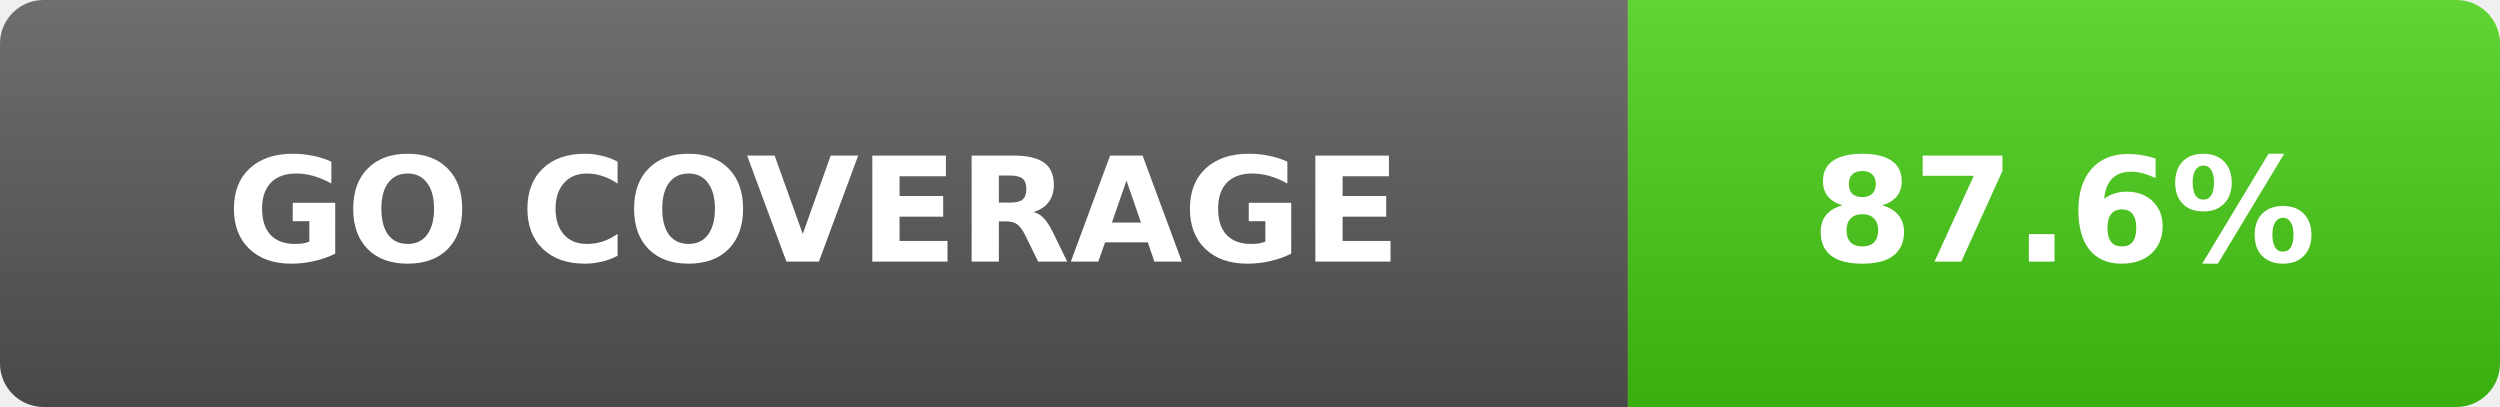
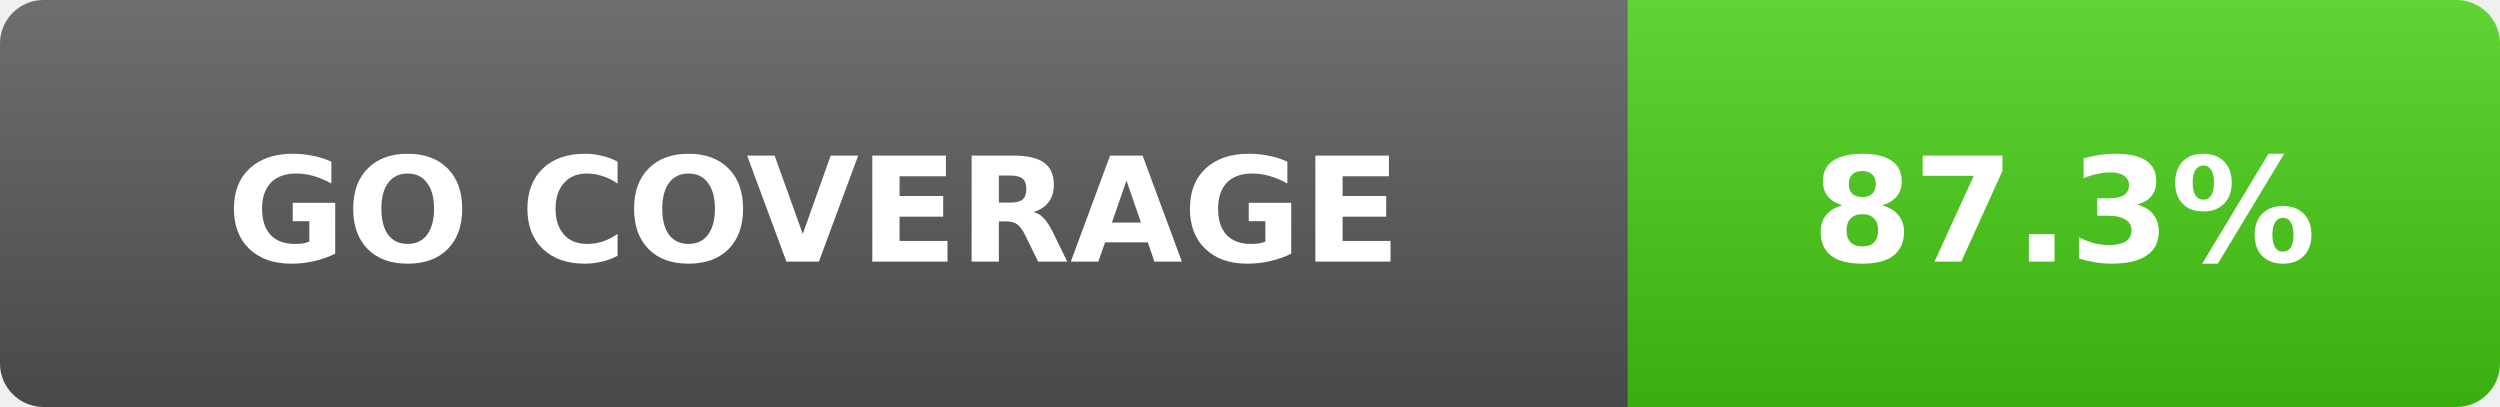
- <svg xmlns="http://www.w3.org/2000/svg" width="172" height="28" role="img" aria-label="Go coverage: 87.6%">
+ <svg xmlns="http://www.w3.org/2000/svg" width="172" height="28" role="img" aria-label="Go coverage: 87.3%">
  <linearGradient id="s" x2="0" y2="100%">
    <stop offset="0" stop-color="#fff" stop-opacity=".15" />
    <stop offset="1" stop-opacity=".15" />
  </linearGradient>
  <clipPath id="r">
    <rect width="172" height="28" rx="3" fill="#fff" />
  </clipPath>
  <g clip-path="url(#r)">
    <rect width="112" height="28" fill="#555" />
    <rect x="112" width="60" height="28" fill="#4c1" />
    <rect width="172" height="28" fill="url(#s)" />
  </g>
  <g fill="#fff" text-anchor="middle" font-family="Verdana,DejaVu Sans,sans-serif" font-size="10" font-weight="700">
    <text x="56" y="18">GO COVERAGE</text>
-     <text x="142" y="18">87.6%</text>
+     <text x="142" y="18">87.3%</text>
  </g>
</svg>
